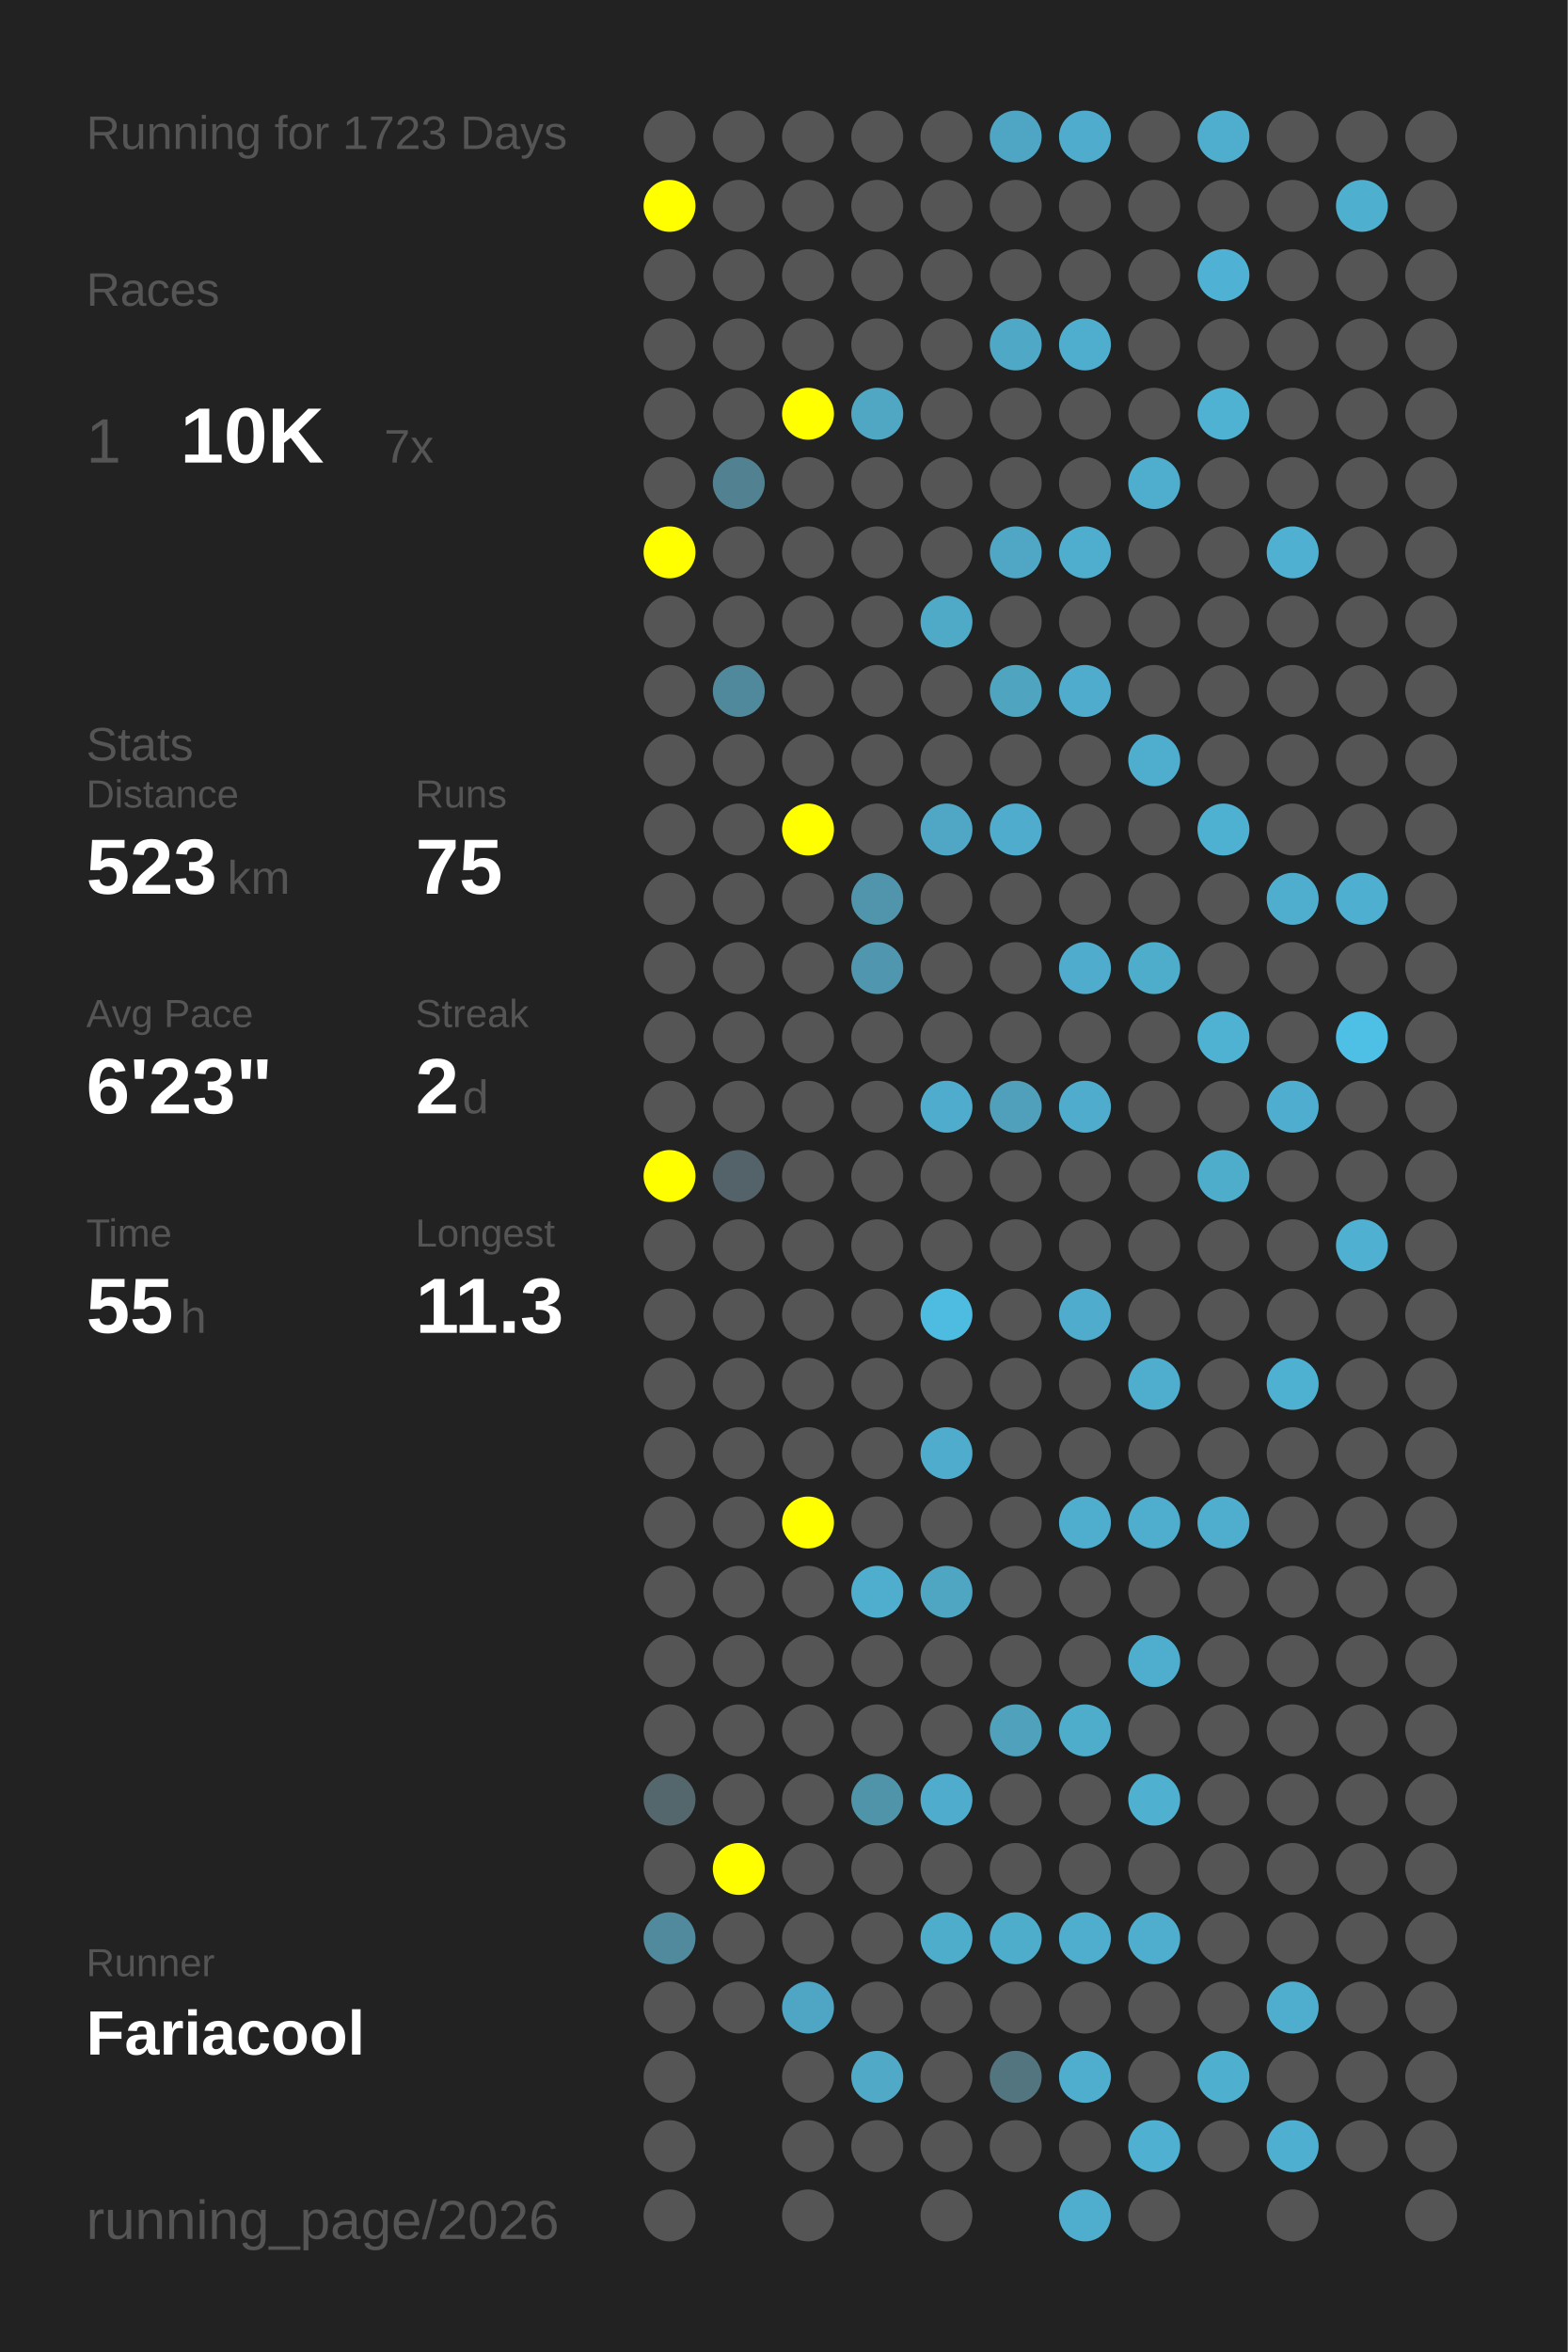
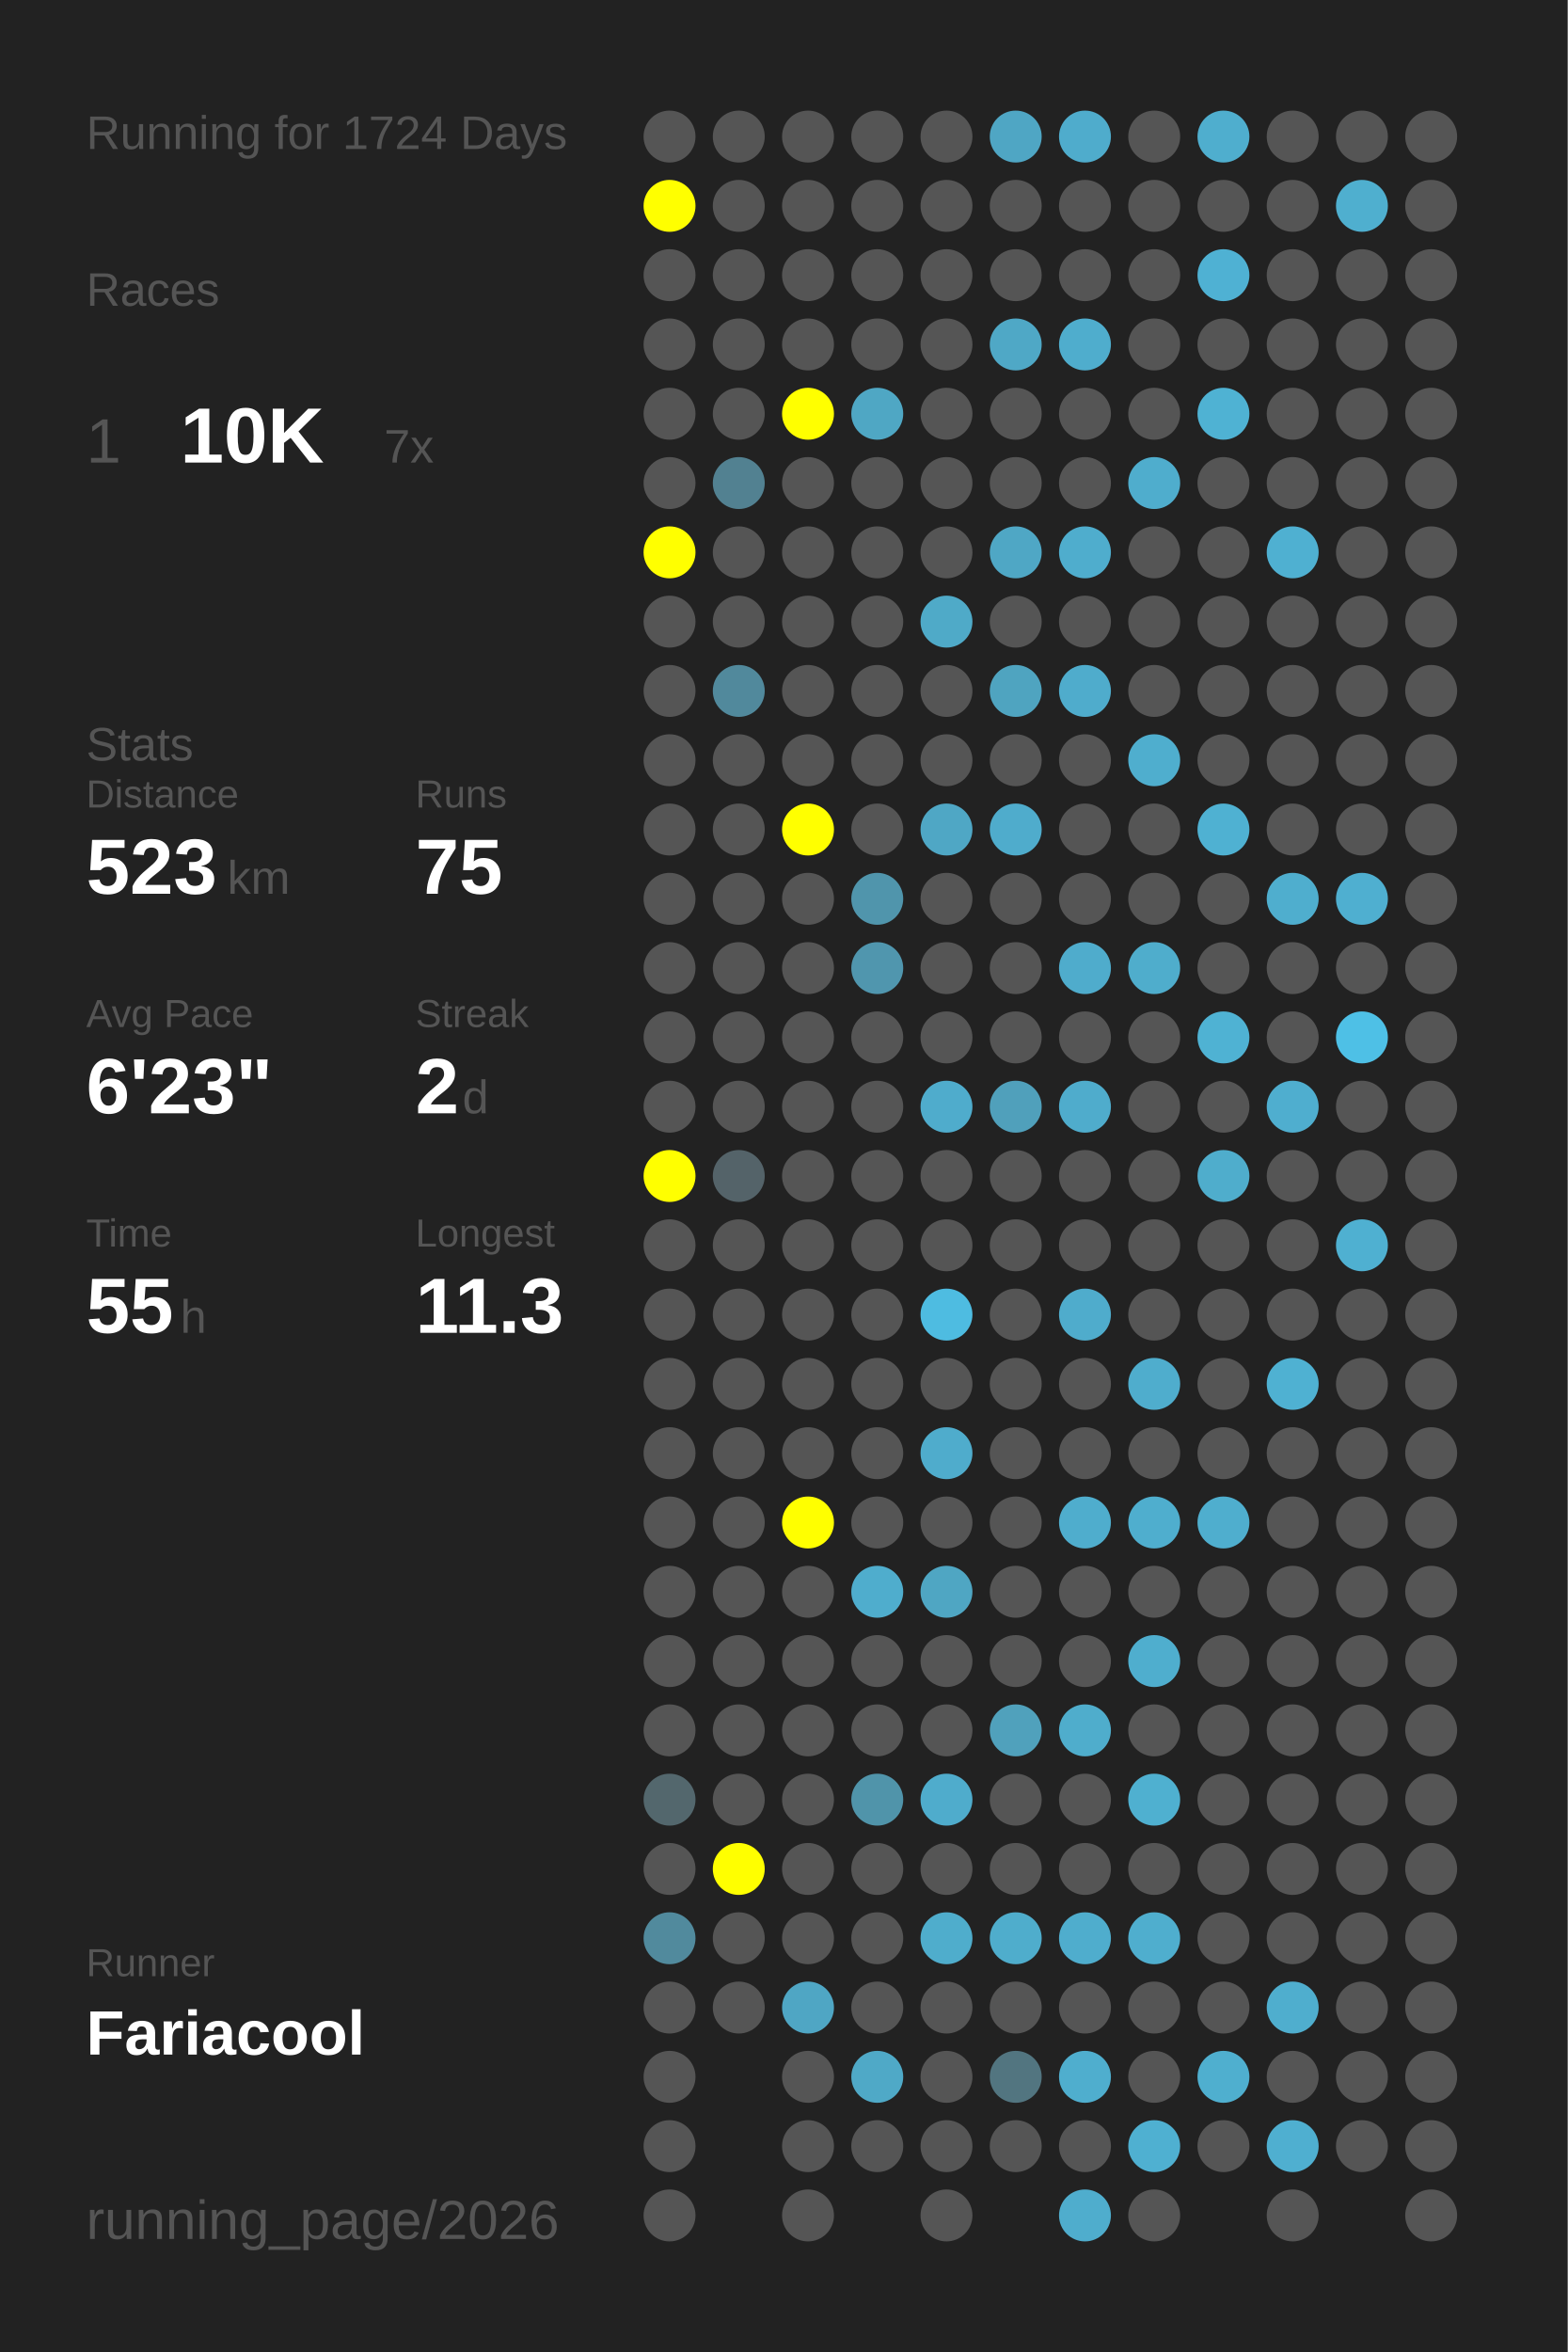
<svg xmlns="http://www.w3.org/2000/svg" baseProfile="full" height="300mm" version="1.1" viewBox="0,0,200,300" width="200mm">
  <defs />
  <rect fill="#222222" height="300" width="200" x="0" y="0" />
-   <text fill="#555555" style="font-size:6px; font-family:Arial;" x="11" y="19">Running for 1723 Days</text>
+   <text fill="#555555" style="font-size:6px; font-family:Arial;" x="11" y="19">Running for 1724 Days</text>
  <text fill="#555555" style="font-size:6px; font-family:Arial;" x="11" y="39">Races</text>
  <text fill="#555555" style="font-size:8px; font-family:Arial;" x="11" y="59">1</text>
  <text fill="#FFFFFF" style="font-size:10px; font-family:Arial; font-weight:bold;" x="23" y="59">10K</text>
  <text fill="#555555" style="font-size:6px; font-family:Arial;" x="49" y="59">7x</text>
  <text fill="#555555" style="font-size:6px; font-family:Arial;" x="11" y="97">Stats</text>
  <text fill="#555555" style="font-size:5px; font-family:Arial;" x="11" y="103">Distance</text>
  <text fill="#FFFFFF" style="font-size:10px; font-family:Arial; font-weight:bold;" x="11" y="114">523</text>
  <text fill="#555555" style="font-size:6px; font-family:Arial;" x="29" y="114">km</text>
  <text fill="#555555" style="font-size:5px; font-family:Arial;" x="53" y="103">Runs</text>
  <text fill="#FFFFFF" style="font-size:10px; font-family:Arial; font-weight:bold;" x="53" y="114">75</text>
  <text fill="#555555" style="font-size:5px; font-family:Arial;" x="11" y="131">Avg Pace</text>
  <text fill="#FFFFFF" style="font-size:10px; font-family:Arial; font-weight:bold;" x="11" y="142">6'23"</text>
  <text fill="#555555" style="font-size:5px; font-family:Arial;" x="53" y="131">Streak</text>
  <text fill="#FFFFFF" style="font-size:10px; font-family:Arial; font-weight:bold;" x="53" y="142">2</text>
  <text fill="#555555" style="font-size:6px; font-family:Arial;" x="59" y="142">d</text>
  <text fill="#555555" style="font-size:5px; font-family:Arial;" x="11" y="159">Time</text>
  <text fill="#FFFFFF" style="font-size:10px; font-family:Arial; font-weight:bold;" x="11" y="170">55</text>
  <text fill="#555555" style="font-size:6px; font-family:Arial;" x="23" y="170">h</text>
  <text fill="#555555" style="font-size:5px; font-family:Arial;" x="53" y="159">Longest</text>
  <text fill="#FFFFFF" style="font-size:10px; font-family:Arial; font-weight:bold;" x="53" y="170">11.3</text>
  <text fill="#555555" style="font-size:5px; font-family:Arial;" x="11" y="252.065">Runner</text>
  <text fill="#FFFFFF" style="font-size:8px; font-family:Arial; font-weight:bold;" x="11" y="262.065">Fariacool</text>
  <text fill="#555555" style="font-size:7px; font-family:Arial;" x="11" y="285.581">running_page/2026</text>
  <circle cx="85.417" cy="17.419" fill="#555555" r="3.312" />
  <circle cx="85.417" cy="26.258" fill="#FFFF00" r="3.312" />
  <circle cx="85.417" cy="35.097" fill="#555555" r="3.312" />
  <circle cx="85.417" cy="43.935" fill="#555555" r="3.312" />
  <circle cx="85.417" cy="52.774" fill="#555555" r="3.312" />
  <circle cx="85.417" cy="61.613" fill="#555555" r="3.312" />
  <circle cx="85.417" cy="70.452" fill="#FFFF00" r="3.312" />
  <circle cx="85.417" cy="79.29" fill="#555555" r="3.312" />
  <circle cx="85.417" cy="88.129" fill="#555555" r="3.312" />
  <circle cx="85.417" cy="96.968" fill="#555555" r="3.312" />
  <circle cx="85.417" cy="105.806" fill="#555555" r="3.312" />
  <circle cx="85.417" cy="114.645" fill="#555555" r="3.312" />
  <circle cx="85.417" cy="123.484" fill="#555555" r="3.312" />
  <circle cx="85.417" cy="132.323" fill="#555555" r="3.312" />
  <circle cx="85.417" cy="141.161" fill="#555555" r="3.312" />
  <circle cx="85.417" cy="150" fill="#FFFF00" r="3.312" />
  <circle cx="85.417" cy="158.839" fill="#555555" r="3.312" />
  <circle cx="85.417" cy="167.677" fill="#555555" r="3.312" />
  <circle cx="85.417" cy="176.516" fill="#555555" r="3.312" />
  <circle cx="85.417" cy="185.355" fill="#555555" r="3.312" />
  <circle cx="85.417" cy="194.194" fill="#555555" r="3.312" />
  <circle cx="85.417" cy="203.032" fill="#555555" r="3.312" />
  <circle cx="85.417" cy="211.871" fill="#555555" r="3.312" />
  <circle cx="85.417" cy="220.71" fill="#555555" r="3.312" />
  <circle cx="85.417" cy="229.548" fill="#53676d" r="3.312" />
  <circle cx="85.417" cy="238.387" fill="#555555" r="3.312" />
  <circle cx="85.417" cy="247.226" fill="#518a9d" r="3.312" />
  <circle cx="85.417" cy="256.065" fill="#555555" r="3.312" />
  <circle cx="85.417" cy="264.903" fill="#555555" r="3.312" />
  <circle cx="85.417" cy="273.742" fill="#555555" r="3.312" />
  <circle cx="85.417" cy="282.581" fill="#555555" r="3.312" />
  <circle cx="94.25" cy="17.419" fill="#555555" r="3.312" />
  <circle cx="94.25" cy="26.258" fill="#555555" r="3.312" />
  <circle cx="94.25" cy="35.097" fill="#555555" r="3.312" />
  <circle cx="94.25" cy="43.935" fill="#555555" r="3.312" />
  <circle cx="94.25" cy="52.774" fill="#555555" r="3.312" />
  <circle cx="94.25" cy="61.613" fill="#528191" r="3.312" />
  <circle cx="94.25" cy="70.452" fill="#555555" r="3.312" />
  <circle cx="94.25" cy="79.29" fill="#555555" r="3.312" />
  <circle cx="94.25" cy="88.129" fill="#51899c" r="3.312" />
  <circle cx="94.25" cy="96.968" fill="#555555" r="3.312" />
  <circle cx="94.25" cy="105.806" fill="#555555" r="3.312" />
  <circle cx="94.25" cy="114.645" fill="#555555" r="3.312" />
  <circle cx="94.25" cy="123.484" fill="#555555" r="3.312" />
  <circle cx="94.25" cy="132.323" fill="#555555" r="3.312" />
  <circle cx="94.25" cy="141.161" fill="#555555" r="3.312" />
  <circle cx="94.25" cy="150" fill="#546369" r="3.312" />
  <circle cx="94.25" cy="158.839" fill="#555555" r="3.312" />
  <circle cx="94.25" cy="167.677" fill="#555555" r="3.312" />
  <circle cx="94.25" cy="176.516" fill="#555555" r="3.312" />
  <circle cx="94.25" cy="185.355" fill="#555555" r="3.312" />
  <circle cx="94.25" cy="194.194" fill="#555555" r="3.312" />
  <circle cx="94.25" cy="203.032" fill="#555555" r="3.312" />
  <circle cx="94.25" cy="211.871" fill="#555555" r="3.312" />
  <circle cx="94.25" cy="220.71" fill="#555555" r="3.312" />
  <circle cx="94.25" cy="229.548" fill="#555555" r="3.312" />
  <circle cx="94.25" cy="238.387" fill="#FFFF00" r="3.312" />
  <circle cx="94.25" cy="247.226" fill="#555555" r="3.312" />
  <circle cx="94.25" cy="256.065" fill="#555555" r="3.312" />
  <circle cx="103.083" cy="17.419" fill="#555555" r="3.312" />
  <circle cx="103.083" cy="26.258" fill="#555555" r="3.312" />
  <circle cx="103.083" cy="35.097" fill="#555555" r="3.312" />
  <circle cx="103.083" cy="43.935" fill="#555555" r="3.312" />
  <circle cx="103.083" cy="52.774" fill="#FFFF00" r="3.312" />
  <circle cx="103.083" cy="61.613" fill="#555555" r="3.312" />
  <circle cx="103.083" cy="70.452" fill="#555555" r="3.312" />
  <circle cx="103.083" cy="79.29" fill="#555555" r="3.312" />
  <circle cx="103.083" cy="88.129" fill="#555555" r="3.312" />
  <circle cx="103.083" cy="96.968" fill="#555555" r="3.312" />
  <circle cx="103.083" cy="105.806" fill="#FFFF00" r="3.312" />
  <circle cx="103.083" cy="114.645" fill="#555555" r="3.312" />
  <circle cx="103.083" cy="123.484" fill="#555555" r="3.312" />
  <circle cx="103.083" cy="132.323" fill="#555555" r="3.312" />
  <circle cx="103.083" cy="141.161" fill="#555555" r="3.312" />
  <circle cx="103.083" cy="150" fill="#555555" r="3.312" />
  <circle cx="103.083" cy="158.839" fill="#555555" r="3.312" />
  <circle cx="103.083" cy="167.677" fill="#555555" r="3.312" />
  <circle cx="103.083" cy="176.516" fill="#555555" r="3.312" />
  <circle cx="103.083" cy="185.355" fill="#555555" r="3.312" />
  <circle cx="103.083" cy="194.194" fill="#FFFF00" r="3.312" />
  <circle cx="103.083" cy="203.032" fill="#555555" r="3.312" />
  <circle cx="103.083" cy="211.871" fill="#555555" r="3.312" />
  <circle cx="103.083" cy="220.71" fill="#555555" r="3.312" />
  <circle cx="103.083" cy="229.548" fill="#555555" r="3.312" />
  <circle cx="103.083" cy="238.387" fill="#555555" r="3.312" />
  <circle cx="103.083" cy="247.226" fill="#555555" r="3.312" />
  <circle cx="103.083" cy="256.065" fill="#4fa6c4" r="3.312" />
  <circle cx="103.083" cy="264.903" fill="#555555" r="3.312" />
  <circle cx="103.083" cy="273.742" fill="#555555" r="3.312" />
  <circle cx="103.083" cy="282.581" fill="#555555" r="3.312" />
  <circle cx="111.917" cy="17.419" fill="#555555" r="3.312" />
  <circle cx="111.917" cy="26.258" fill="#555555" r="3.312" />
  <circle cx="111.917" cy="35.097" fill="#555555" r="3.312" />
  <circle cx="111.917" cy="43.935" fill="#555555" r="3.312" />
  <circle cx="111.917" cy="52.774" fill="#4fa7c4" r="3.312" />
  <circle cx="111.917" cy="61.613" fill="#555555" r="3.312" />
  <circle cx="111.917" cy="70.452" fill="#555555" r="3.312" />
  <circle cx="111.917" cy="79.29" fill="#555555" r="3.312" />
  <circle cx="111.917" cy="88.129" fill="#555555" r="3.312" />
  <circle cx="111.917" cy="96.968" fill="#555555" r="3.312" />
  <circle cx="111.917" cy="105.806" fill="#555555" r="3.312" />
  <circle cx="111.917" cy="114.645" fill="#5095ac" r="3.312" />
  <circle cx="111.917" cy="123.484" fill="#5096ae" r="3.312" />
  <circle cx="111.917" cy="132.323" fill="#555555" r="3.312" />
  <circle cx="111.917" cy="141.161" fill="#555555" r="3.312" />
  <circle cx="111.917" cy="150" fill="#555555" r="3.312" />
  <circle cx="111.917" cy="158.839" fill="#555555" r="3.312" />
  <circle cx="111.917" cy="167.677" fill="#555555" r="3.312" />
  <circle cx="111.917" cy="176.516" fill="#555555" r="3.312" />
  <circle cx="111.917" cy="185.355" fill="#555555" r="3.312" />
  <circle cx="111.917" cy="194.194" fill="#555555" r="3.312" />
  <circle cx="111.917" cy="203.032" fill="#4fadcd" r="3.312" />
  <circle cx="111.917" cy="211.871" fill="#555555" r="3.312" />
  <circle cx="111.917" cy="220.71" fill="#555555" r="3.312" />
  <circle cx="111.917" cy="229.548" fill="#5094aa" r="3.312" />
  <circle cx="111.917" cy="238.387" fill="#555555" r="3.312" />
  <circle cx="111.917" cy="247.226" fill="#555555" r="3.312" />
  <circle cx="111.917" cy="256.065" fill="#555555" r="3.312" />
  <circle cx="111.917" cy="264.903" fill="#4fa9c7" r="3.312" />
  <circle cx="111.917" cy="273.742" fill="#555555" r="3.312" />
  <circle cx="120.75" cy="17.419" fill="#555555" r="3.312" />
  <circle cx="120.75" cy="26.258" fill="#555555" r="3.312" />
  <circle cx="120.75" cy="35.097" fill="#555555" r="3.312" />
  <circle cx="120.75" cy="43.935" fill="#555555" r="3.312" />
  <circle cx="120.75" cy="52.774" fill="#555555" r="3.312" />
  <circle cx="120.75" cy="61.613" fill="#555555" r="3.312" />
  <circle cx="120.75" cy="70.452" fill="#555555" r="3.312" />
  <circle cx="120.75" cy="79.29" fill="#4faac8" r="3.312" />
  <circle cx="120.75" cy="88.129" fill="#555555" r="3.312" />
  <circle cx="120.75" cy="96.968" fill="#555555" r="3.312" />
  <circle cx="120.75" cy="105.806" fill="#4fa7c5" r="3.312" />
  <circle cx="120.75" cy="114.645" fill="#555555" r="3.312" />
  <circle cx="120.75" cy="123.484" fill="#555555" r="3.312" />
  <circle cx="120.75" cy="132.323" fill="#555555" r="3.312" />
  <circle cx="120.75" cy="141.161" fill="#4faccc" r="3.312" />
  <circle cx="120.75" cy="150" fill="#555555" r="3.312" />
  <circle cx="120.75" cy="158.839" fill="#555555" r="3.312" />
  <circle cx="120.75" cy="167.677" fill="#4ebce1" r="3.312" />
  <circle cx="120.75" cy="176.516" fill="#555555" r="3.312" />
  <circle cx="120.75" cy="185.355" fill="#4faccc" r="3.312" />
  <circle cx="120.75" cy="194.194" fill="#555555" r="3.312" />
  <circle cx="120.75" cy="203.032" fill="#4fa6c3" r="3.312" />
  <circle cx="120.75" cy="211.871" fill="#555555" r="3.312" />
  <circle cx="120.75" cy="220.71" fill="#555555" r="3.312" />
  <circle cx="120.75" cy="229.548" fill="#4faccc" r="3.312" />
  <circle cx="120.75" cy="238.387" fill="#555555" r="3.312" />
  <circle cx="120.75" cy="247.226" fill="#4fadcc" r="3.312" />
  <circle cx="120.75" cy="256.065" fill="#555555" r="3.312" />
  <circle cx="120.75" cy="264.903" fill="#555555" r="3.312" />
  <circle cx="120.75" cy="273.742" fill="#555555" r="3.312" />
  <circle cx="120.75" cy="282.581" fill="#555555" r="3.312" />
  <circle cx="129.583" cy="17.419" fill="#4fa6c4" r="3.312" />
  <circle cx="129.583" cy="26.258" fill="#555555" r="3.312" />
  <circle cx="129.583" cy="35.097" fill="#555555" r="3.312" />
  <circle cx="129.583" cy="43.935" fill="#4fa8c6" r="3.312" />
  <circle cx="129.583" cy="52.774" fill="#555555" r="3.312" />
  <circle cx="129.583" cy="61.613" fill="#555555" r="3.312" />
  <circle cx="129.583" cy="70.452" fill="#4fa7c5" r="3.312" />
  <circle cx="129.583" cy="79.29" fill="#555555" r="3.312" />
  <circle cx="129.583" cy="88.129" fill="#4fa4c0" r="3.312" />
  <circle cx="129.583" cy="96.968" fill="#555555" r="3.312" />
  <circle cx="129.583" cy="105.806" fill="#4faccc" r="3.312" />
  <circle cx="129.583" cy="114.645" fill="#555555" r="3.312" />
  <circle cx="129.583" cy="123.484" fill="#555555" r="3.312" />
  <circle cx="129.583" cy="132.323" fill="#555555" r="3.312" />
  <circle cx="129.583" cy="141.161" fill="#50a0bb" r="3.312" />
  <circle cx="129.583" cy="150" fill="#555555" r="3.312" />
  <circle cx="129.583" cy="158.839" fill="#555555" r="3.312" />
  <circle cx="129.583" cy="167.677" fill="#555555" r="3.312" />
  <circle cx="129.583" cy="176.516" fill="#555555" r="3.312" />
  <circle cx="129.583" cy="185.355" fill="#555555" r="3.312" />
  <circle cx="129.583" cy="194.194" fill="#555555" r="3.312" />
  <circle cx="129.583" cy="203.032" fill="#555555" r="3.312" />
  <circle cx="129.583" cy="211.871" fill="#555555" r="3.312" />
  <circle cx="129.583" cy="220.71" fill="#50a1bc" r="3.312" />
  <circle cx="129.583" cy="229.548" fill="#555555" r="3.312" />
  <circle cx="129.583" cy="238.387" fill="#555555" r="3.312" />
  <circle cx="129.583" cy="247.226" fill="#4fadcc" r="3.312" />
  <circle cx="129.583" cy="256.065" fill="#555555" r="3.312" />
  <circle cx="129.583" cy="264.903" fill="#527580" r="3.312" />
  <circle cx="129.583" cy="273.742" fill="#555555" r="3.312" />
  <circle cx="138.417" cy="17.419" fill="#4faccc" r="3.312" />
  <circle cx="138.417" cy="26.258" fill="#555555" r="3.312" />
  <circle cx="138.417" cy="35.097" fill="#555555" r="3.312" />
  <circle cx="138.417" cy="43.935" fill="#4fadcd" r="3.312" />
  <circle cx="138.417" cy="52.774" fill="#555555" r="3.312" />
  <circle cx="138.417" cy="61.613" fill="#555555" r="3.312" />
  <circle cx="138.417" cy="70.452" fill="#4fadcd" r="3.312" />
  <circle cx="138.417" cy="79.29" fill="#555555" r="3.312" />
  <circle cx="138.417" cy="88.129" fill="#4faccc" r="3.312" />
  <circle cx="138.417" cy="96.968" fill="#555555" r="3.312" />
  <circle cx="138.417" cy="105.806" fill="#555555" r="3.312" />
  <circle cx="138.417" cy="114.645" fill="#555555" r="3.312" />
  <circle cx="138.417" cy="123.484" fill="#4faccc" r="3.312" />
  <circle cx="138.417" cy="132.323" fill="#555555" r="3.312" />
  <circle cx="138.417" cy="141.161" fill="#4faccc" r="3.312" />
  <circle cx="138.417" cy="150" fill="#555555" r="3.312" />
  <circle cx="138.417" cy="158.839" fill="#555555" r="3.312" />
  <circle cx="138.417" cy="167.677" fill="#4faccc" r="3.312" />
  <circle cx="138.417" cy="176.516" fill="#555555" r="3.312" />
  <circle cx="138.417" cy="185.355" fill="#555555" r="3.312" />
  <circle cx="138.417" cy="194.194" fill="#4fadcd" r="3.312" />
  <circle cx="138.417" cy="203.032" fill="#555555" r="3.312" />
  <circle cx="138.417" cy="211.871" fill="#555555" r="3.312" />
  <circle cx="138.417" cy="220.71" fill="#4fadcc" r="3.312" />
  <circle cx="138.417" cy="229.548" fill="#555555" r="3.312" />
  <circle cx="138.417" cy="238.387" fill="#555555" r="3.312" />
  <circle cx="138.417" cy="247.226" fill="#4fadcd" r="3.312" />
  <circle cx="138.417" cy="256.065" fill="#555555" r="3.312" />
  <circle cx="138.417" cy="264.903" fill="#4faece" r="3.312" />
  <circle cx="138.417" cy="273.742" fill="#555555" r="3.312" />
  <circle cx="138.417" cy="282.581" fill="#4fadcd" r="3.312" />
  <circle cx="147.25" cy="17.419" fill="#555555" r="3.312" />
  <circle cx="147.25" cy="26.258" fill="#555555" r="3.312" />
  <circle cx="147.25" cy="35.097" fill="#555555" r="3.312" />
  <circle cx="147.25" cy="43.935" fill="#555555" r="3.312" />
  <circle cx="147.25" cy="52.774" fill="#555555" r="3.312" />
  <circle cx="147.25" cy="61.613" fill="#4fadcd" r="3.312" />
  <circle cx="147.25" cy="70.452" fill="#555555" r="3.312" />
  <circle cx="147.25" cy="79.29" fill="#555555" r="3.312" />
  <circle cx="147.25" cy="88.129" fill="#555555" r="3.312" />
  <circle cx="147.25" cy="96.968" fill="#4faece" r="3.312" />
  <circle cx="147.25" cy="105.806" fill="#555555" r="3.312" />
  <circle cx="147.25" cy="114.645" fill="#555555" r="3.312" />
  <circle cx="147.25" cy="123.484" fill="#4fadcc" r="3.312" />
  <circle cx="147.25" cy="132.323" fill="#555555" r="3.312" />
  <circle cx="147.25" cy="141.161" fill="#555555" r="3.312" />
  <circle cx="147.25" cy="150" fill="#555555" r="3.312" />
  <circle cx="147.25" cy="158.839" fill="#555555" r="3.312" />
  <circle cx="147.25" cy="167.677" fill="#555555" r="3.312" />
  <circle cx="147.25" cy="176.516" fill="#4fadcd" r="3.312" />
  <circle cx="147.25" cy="185.355" fill="#555555" r="3.312" />
  <circle cx="147.25" cy="194.194" fill="#4faece" r="3.312" />
  <circle cx="147.25" cy="203.032" fill="#555555" r="3.312" />
  <circle cx="147.25" cy="211.871" fill="#4faece" r="3.312" />
  <circle cx="147.25" cy="220.71" fill="#555555" r="3.312" />
  <circle cx="147.25" cy="229.548" fill="#4fb0d0" r="3.312" />
  <circle cx="147.25" cy="238.387" fill="#555555" r="3.312" />
  <circle cx="147.25" cy="247.226" fill="#4faece" r="3.312" />
  <circle cx="147.25" cy="256.065" fill="#555555" r="3.312" />
  <circle cx="147.25" cy="264.903" fill="#555555" r="3.312" />
  <circle cx="147.25" cy="273.742" fill="#4fb0d1" r="3.312" />
  <circle cx="147.25" cy="282.581" fill="#555555" r="3.312" />
  <circle cx="156.083" cy="17.419" fill="#4faece" r="3.312" />
  <circle cx="156.083" cy="26.258" fill="#555555" r="3.312" />
  <circle cx="156.083" cy="35.097" fill="#4fb1d3" r="3.312" />
  <circle cx="156.083" cy="43.935" fill="#555555" r="3.312" />
  <circle cx="156.083" cy="52.774" fill="#4fb2d3" r="3.312" />
  <circle cx="156.083" cy="61.613" fill="#555555" r="3.312" />
  <circle cx="156.083" cy="70.452" fill="#555555" r="3.312" />
  <circle cx="156.083" cy="79.29" fill="#555555" r="3.312" />
  <circle cx="156.083" cy="88.129" fill="#555555" r="3.312" />
  <circle cx="156.083" cy="96.968" fill="#555555" r="3.312" />
  <circle cx="156.083" cy="105.806" fill="#4fb1d2" r="3.312" />
  <circle cx="156.083" cy="114.645" fill="#555555" r="3.312" />
  <circle cx="156.083" cy="123.484" fill="#555555" r="3.312" />
  <circle cx="156.083" cy="132.323" fill="#4fb2d3" r="3.312" />
  <circle cx="156.083" cy="141.161" fill="#555555" r="3.312" />
  <circle cx="156.083" cy="150" fill="#4fadcc" r="3.312" />
  <circle cx="156.083" cy="158.839" fill="#555555" r="3.312" />
  <circle cx="156.083" cy="167.677" fill="#555555" r="3.312" />
  <circle cx="156.083" cy="176.516" fill="#555555" r="3.312" />
  <circle cx="156.083" cy="185.355" fill="#555555" r="3.312" />
  <circle cx="156.083" cy="194.194" fill="#4faece" r="3.312" />
  <circle cx="156.083" cy="203.032" fill="#555555" r="3.312" />
  <circle cx="156.083" cy="211.871" fill="#555555" r="3.312" />
  <circle cx="156.083" cy="220.71" fill="#555555" r="3.312" />
  <circle cx="156.083" cy="229.548" fill="#555555" r="3.312" />
  <circle cx="156.083" cy="238.387" fill="#555555" r="3.312" />
  <circle cx="156.083" cy="247.226" fill="#555555" r="3.312" />
  <circle cx="156.083" cy="256.065" fill="#555555" r="3.312" />
  <circle cx="156.083" cy="264.903" fill="#4fafcf" r="3.312" />
  <circle cx="156.083" cy="273.742" fill="#555555" r="3.312" />
  <circle cx="164.917" cy="17.419" fill="#555555" r="3.312" />
  <circle cx="164.917" cy="26.258" fill="#555555" r="3.312" />
  <circle cx="164.917" cy="35.097" fill="#555555" r="3.312" />
  <circle cx="164.917" cy="43.935" fill="#555555" r="3.312" />
  <circle cx="164.917" cy="52.774" fill="#555555" r="3.312" />
  <circle cx="164.917" cy="61.613" fill="#555555" r="3.312" />
  <circle cx="164.917" cy="70.452" fill="#4fb0d1" r="3.312" />
  <circle cx="164.917" cy="79.29" fill="#555555" r="3.312" />
  <circle cx="164.917" cy="88.129" fill="#555555" r="3.312" />
  <circle cx="164.917" cy="96.968" fill="#555555" r="3.312" />
  <circle cx="164.917" cy="105.806" fill="#555555" r="3.312" />
  <circle cx="164.917" cy="114.645" fill="#4faece" r="3.312" />
  <circle cx="164.917" cy="123.484" fill="#555555" r="3.312" />
  <circle cx="164.917" cy="132.323" fill="#555555" r="3.312" />
  <circle cx="164.917" cy="141.161" fill="#4faecf" r="3.312" />
  <circle cx="164.917" cy="150" fill="#555555" r="3.312" />
  <circle cx="164.917" cy="158.839" fill="#555555" r="3.312" />
  <circle cx="164.917" cy="167.677" fill="#555555" r="3.312" />
  <circle cx="164.917" cy="176.516" fill="#4fb1d2" r="3.312" />
  <circle cx="164.917" cy="185.355" fill="#555555" r="3.312" />
  <circle cx="164.917" cy="194.194" fill="#555555" r="3.312" />
  <circle cx="164.917" cy="203.032" fill="#555555" r="3.312" />
  <circle cx="164.917" cy="211.871" fill="#555555" r="3.312" />
  <circle cx="164.917" cy="220.71" fill="#555555" r="3.312" />
  <circle cx="164.917" cy="229.548" fill="#555555" r="3.312" />
  <circle cx="164.917" cy="238.387" fill="#555555" r="3.312" />
  <circle cx="164.917" cy="247.226" fill="#555555" r="3.312" />
  <circle cx="164.917" cy="256.065" fill="#4faece" r="3.312" />
  <circle cx="164.917" cy="264.903" fill="#555555" r="3.312" />
  <circle cx="164.917" cy="273.742" fill="#4fafd0" r="3.312" />
  <circle cx="164.917" cy="282.581" fill="#555555" r="3.312" />
  <circle cx="173.75" cy="17.419" fill="#555555" r="3.312" />
  <circle cx="173.75" cy="26.258" fill="#4fafcf" r="3.312" />
  <circle cx="173.75" cy="35.097" fill="#555555" r="3.312" />
  <circle cx="173.75" cy="43.935" fill="#555555" r="3.312" />
  <circle cx="173.75" cy="52.774" fill="#555555" r="3.312" />
  <circle cx="173.75" cy="61.613" fill="#555555" r="3.312" />
  <circle cx="173.75" cy="70.452" fill="#555555" r="3.312" />
  <circle cx="173.75" cy="79.29" fill="#555555" r="3.312" />
  <circle cx="173.75" cy="88.129" fill="#555555" r="3.312" />
  <circle cx="173.75" cy="96.968" fill="#555555" r="3.312" />
  <circle cx="173.75" cy="105.806" fill="#555555" r="3.312" />
  <circle cx="173.75" cy="114.645" fill="#4fafd0" r="3.312" />
  <circle cx="173.75" cy="123.484" fill="#555555" r="3.312" />
  <circle cx="173.75" cy="132.323" fill="#4ec0e6" r="3.312" />
  <circle cx="173.75" cy="141.161" fill="#555555" r="3.312" />
  <circle cx="173.75" cy="150" fill="#555555" r="3.312" />
  <circle cx="173.75" cy="158.839" fill="#4fb0d1" r="3.312" />
  <circle cx="173.75" cy="167.677" fill="#555555" r="3.312" />
  <circle cx="173.75" cy="176.516" fill="#555555" r="3.312" />
  <circle cx="173.75" cy="185.355" fill="#555555" r="3.312" />
  <circle cx="173.75" cy="194.194" fill="#555555" r="3.312" />
  <circle cx="173.75" cy="203.032" fill="#555555" r="3.312" />
  <circle cx="173.75" cy="211.871" fill="#555555" r="3.312" />
  <circle cx="173.75" cy="220.71" fill="#555555" r="3.312" />
  <circle cx="173.75" cy="229.548" fill="#555555" r="3.312" />
  <circle cx="173.75" cy="238.387" fill="#555555" r="3.312" />
  <circle cx="173.75" cy="247.226" fill="#555555" r="3.312" />
  <circle cx="173.75" cy="256.065" fill="#555555" r="3.312" />
  <circle cx="173.75" cy="264.903" fill="#555555" r="3.312" />
  <circle cx="173.75" cy="273.742" fill="#555555" r="3.312" />
  <circle cx="182.583" cy="17.419" fill="#555555" r="3.312" />
  <circle cx="182.583" cy="26.258" fill="#555555" r="3.312" />
  <circle cx="182.583" cy="35.097" fill="#555555" r="3.312" />
  <circle cx="182.583" cy="43.935" fill="#555555" r="3.312" />
  <circle cx="182.583" cy="52.774" fill="#555555" r="3.312" />
  <circle cx="182.583" cy="61.613" fill="#555555" r="3.312" />
  <circle cx="182.583" cy="70.452" fill="#555555" r="3.312" />
  <circle cx="182.583" cy="79.29" fill="#555555" r="3.312" />
  <circle cx="182.583" cy="88.129" fill="#555555" r="3.312" />
  <circle cx="182.583" cy="96.968" fill="#555555" r="3.312" />
  <circle cx="182.583" cy="105.806" fill="#555555" r="3.312" />
  <circle cx="182.583" cy="114.645" fill="#555555" r="3.312" />
  <circle cx="182.583" cy="123.484" fill="#555555" r="3.312" />
  <circle cx="182.583" cy="132.323" fill="#555555" r="3.312" />
  <circle cx="182.583" cy="141.161" fill="#555555" r="3.312" />
  <circle cx="182.583" cy="150" fill="#555555" r="3.312" />
  <circle cx="182.583" cy="158.839" fill="#555555" r="3.312" />
  <circle cx="182.583" cy="167.677" fill="#555555" r="3.312" />
  <circle cx="182.583" cy="176.516" fill="#555555" r="3.312" />
  <circle cx="182.583" cy="185.355" fill="#555555" r="3.312" />
  <circle cx="182.583" cy="194.194" fill="#555555" r="3.312" />
  <circle cx="182.583" cy="203.032" fill="#555555" r="3.312" />
  <circle cx="182.583" cy="211.871" fill="#555555" r="3.312" />
  <circle cx="182.583" cy="220.71" fill="#555555" r="3.312" />
  <circle cx="182.583" cy="229.548" fill="#555555" r="3.312" />
  <circle cx="182.583" cy="238.387" fill="#555555" r="3.312" />
  <circle cx="182.583" cy="247.226" fill="#555555" r="3.312" />
  <circle cx="182.583" cy="256.065" fill="#555555" r="3.312" />
  <circle cx="182.583" cy="264.903" fill="#555555" r="3.312" />
  <circle cx="182.583" cy="273.742" fill="#555555" r="3.312" />
  <circle cx="182.583" cy="282.581" fill="#555555" r="3.312" />
</svg>
